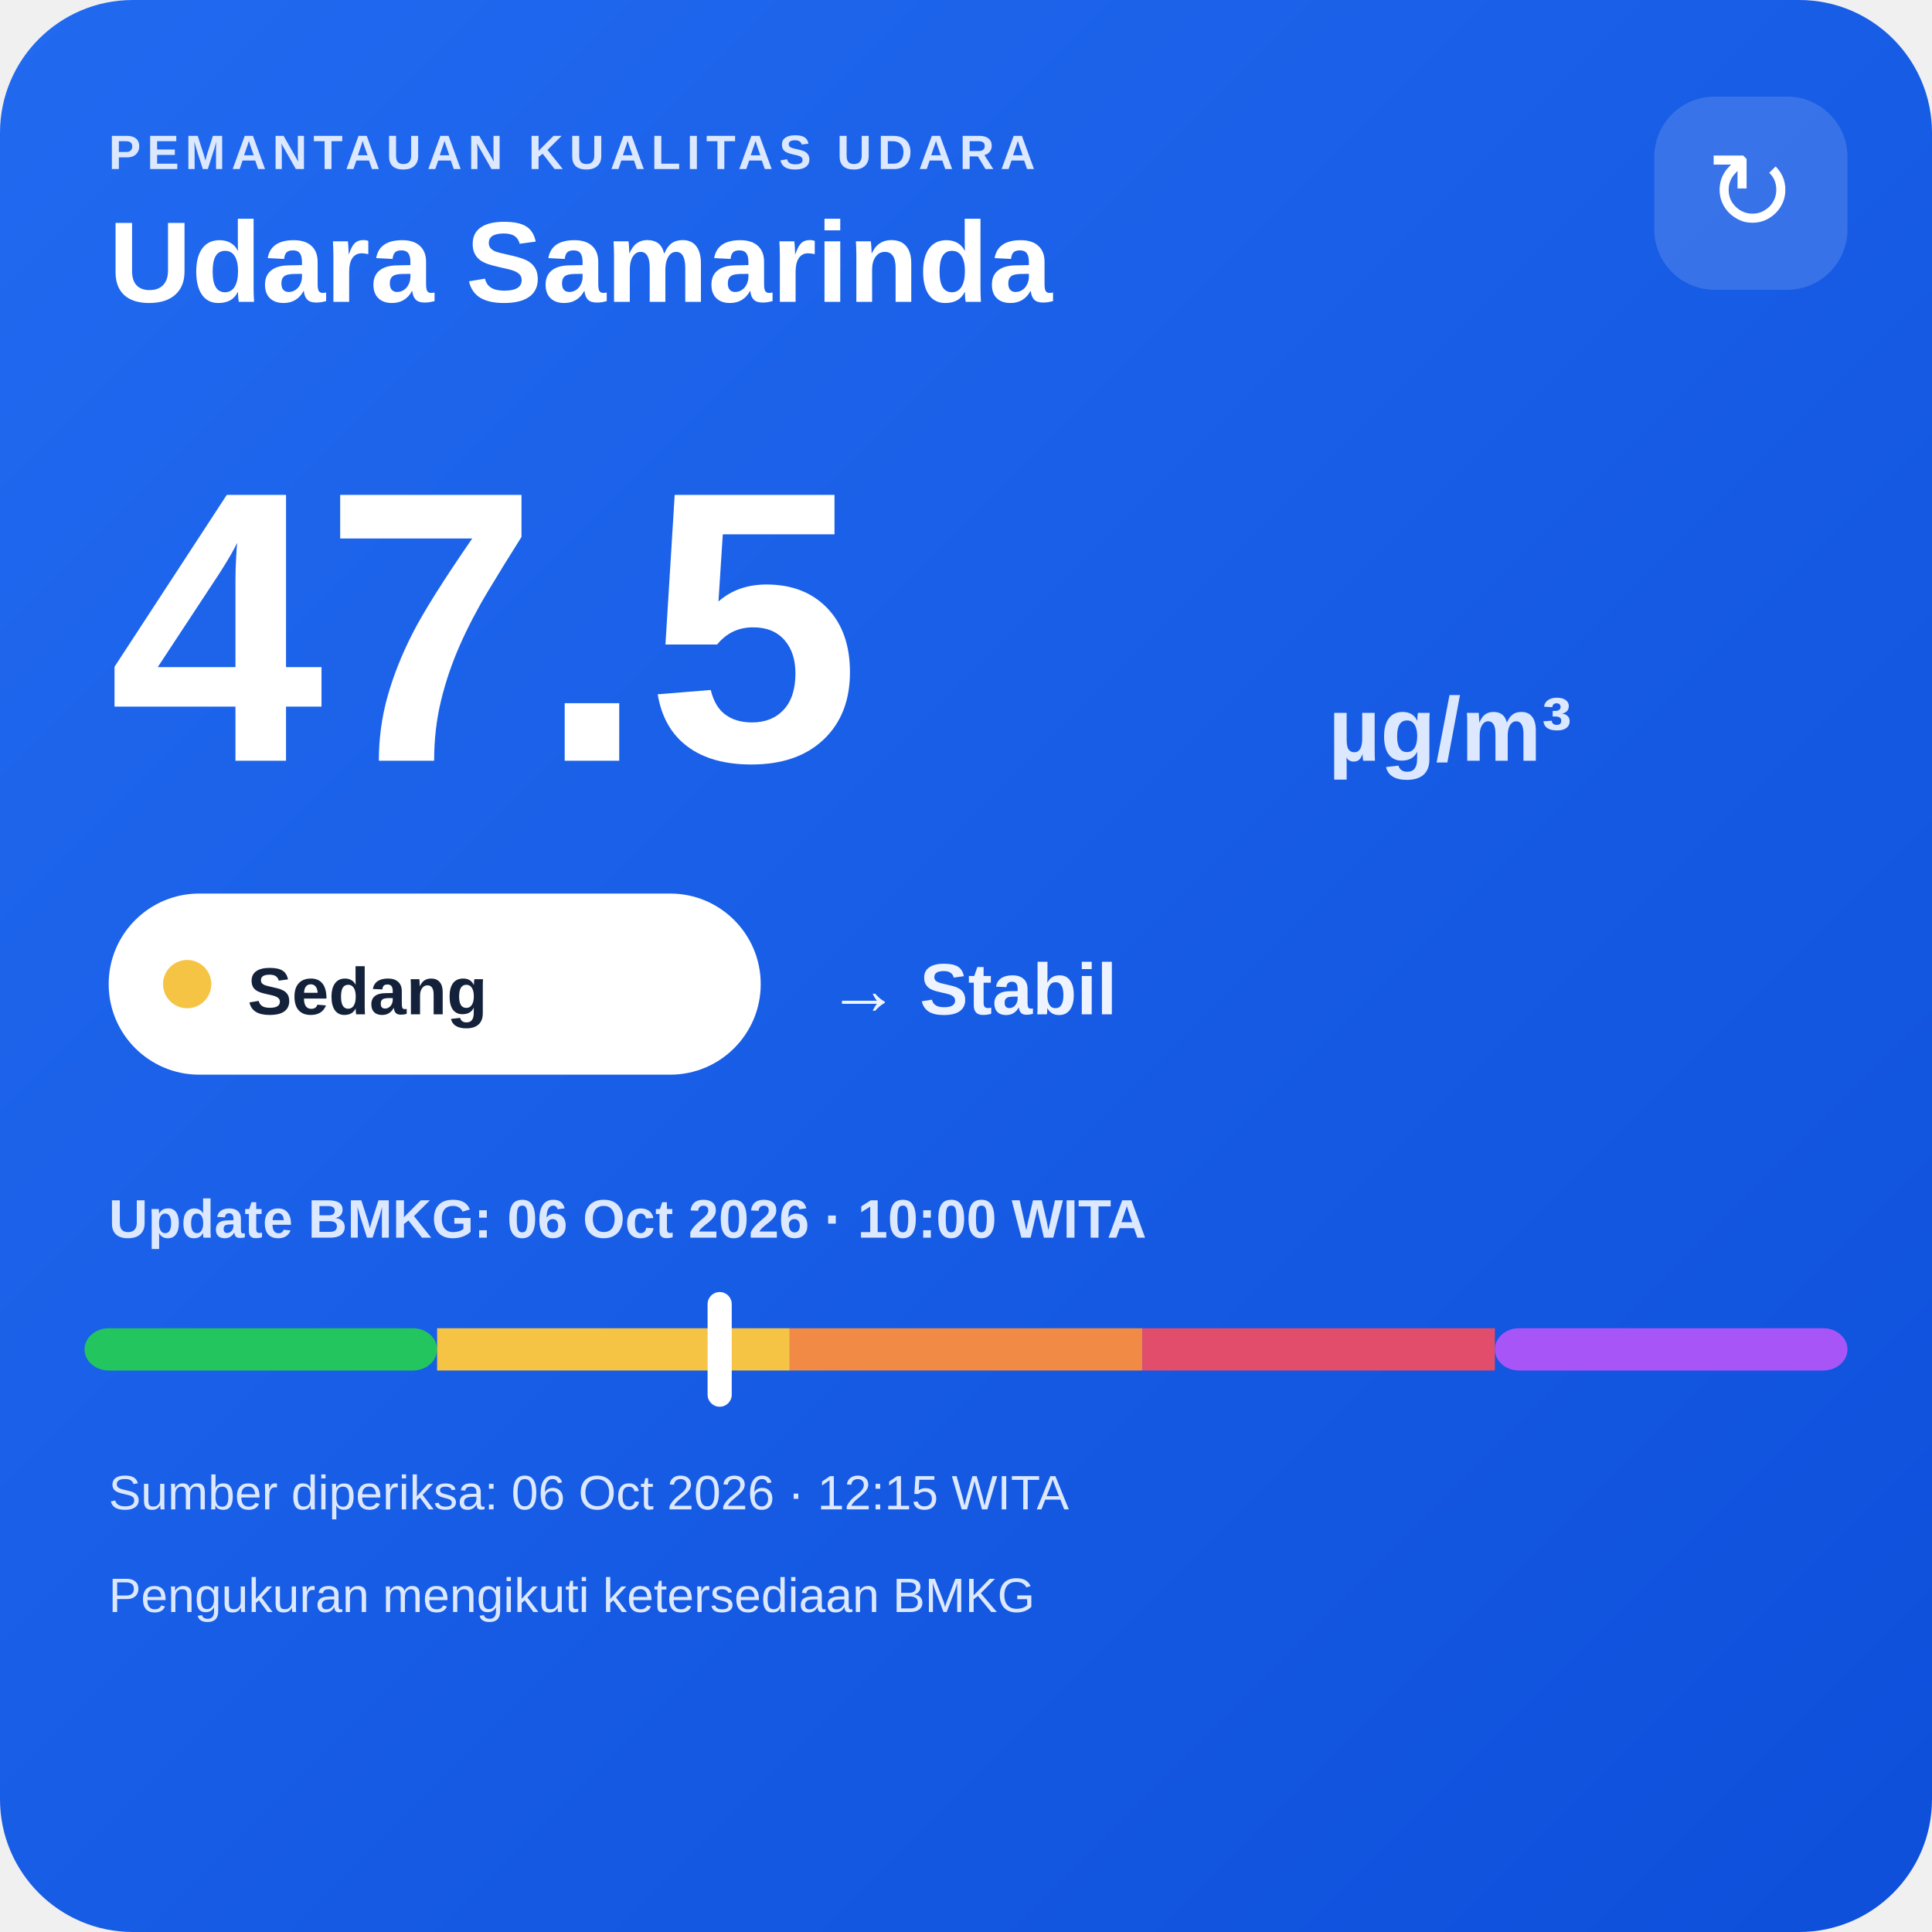
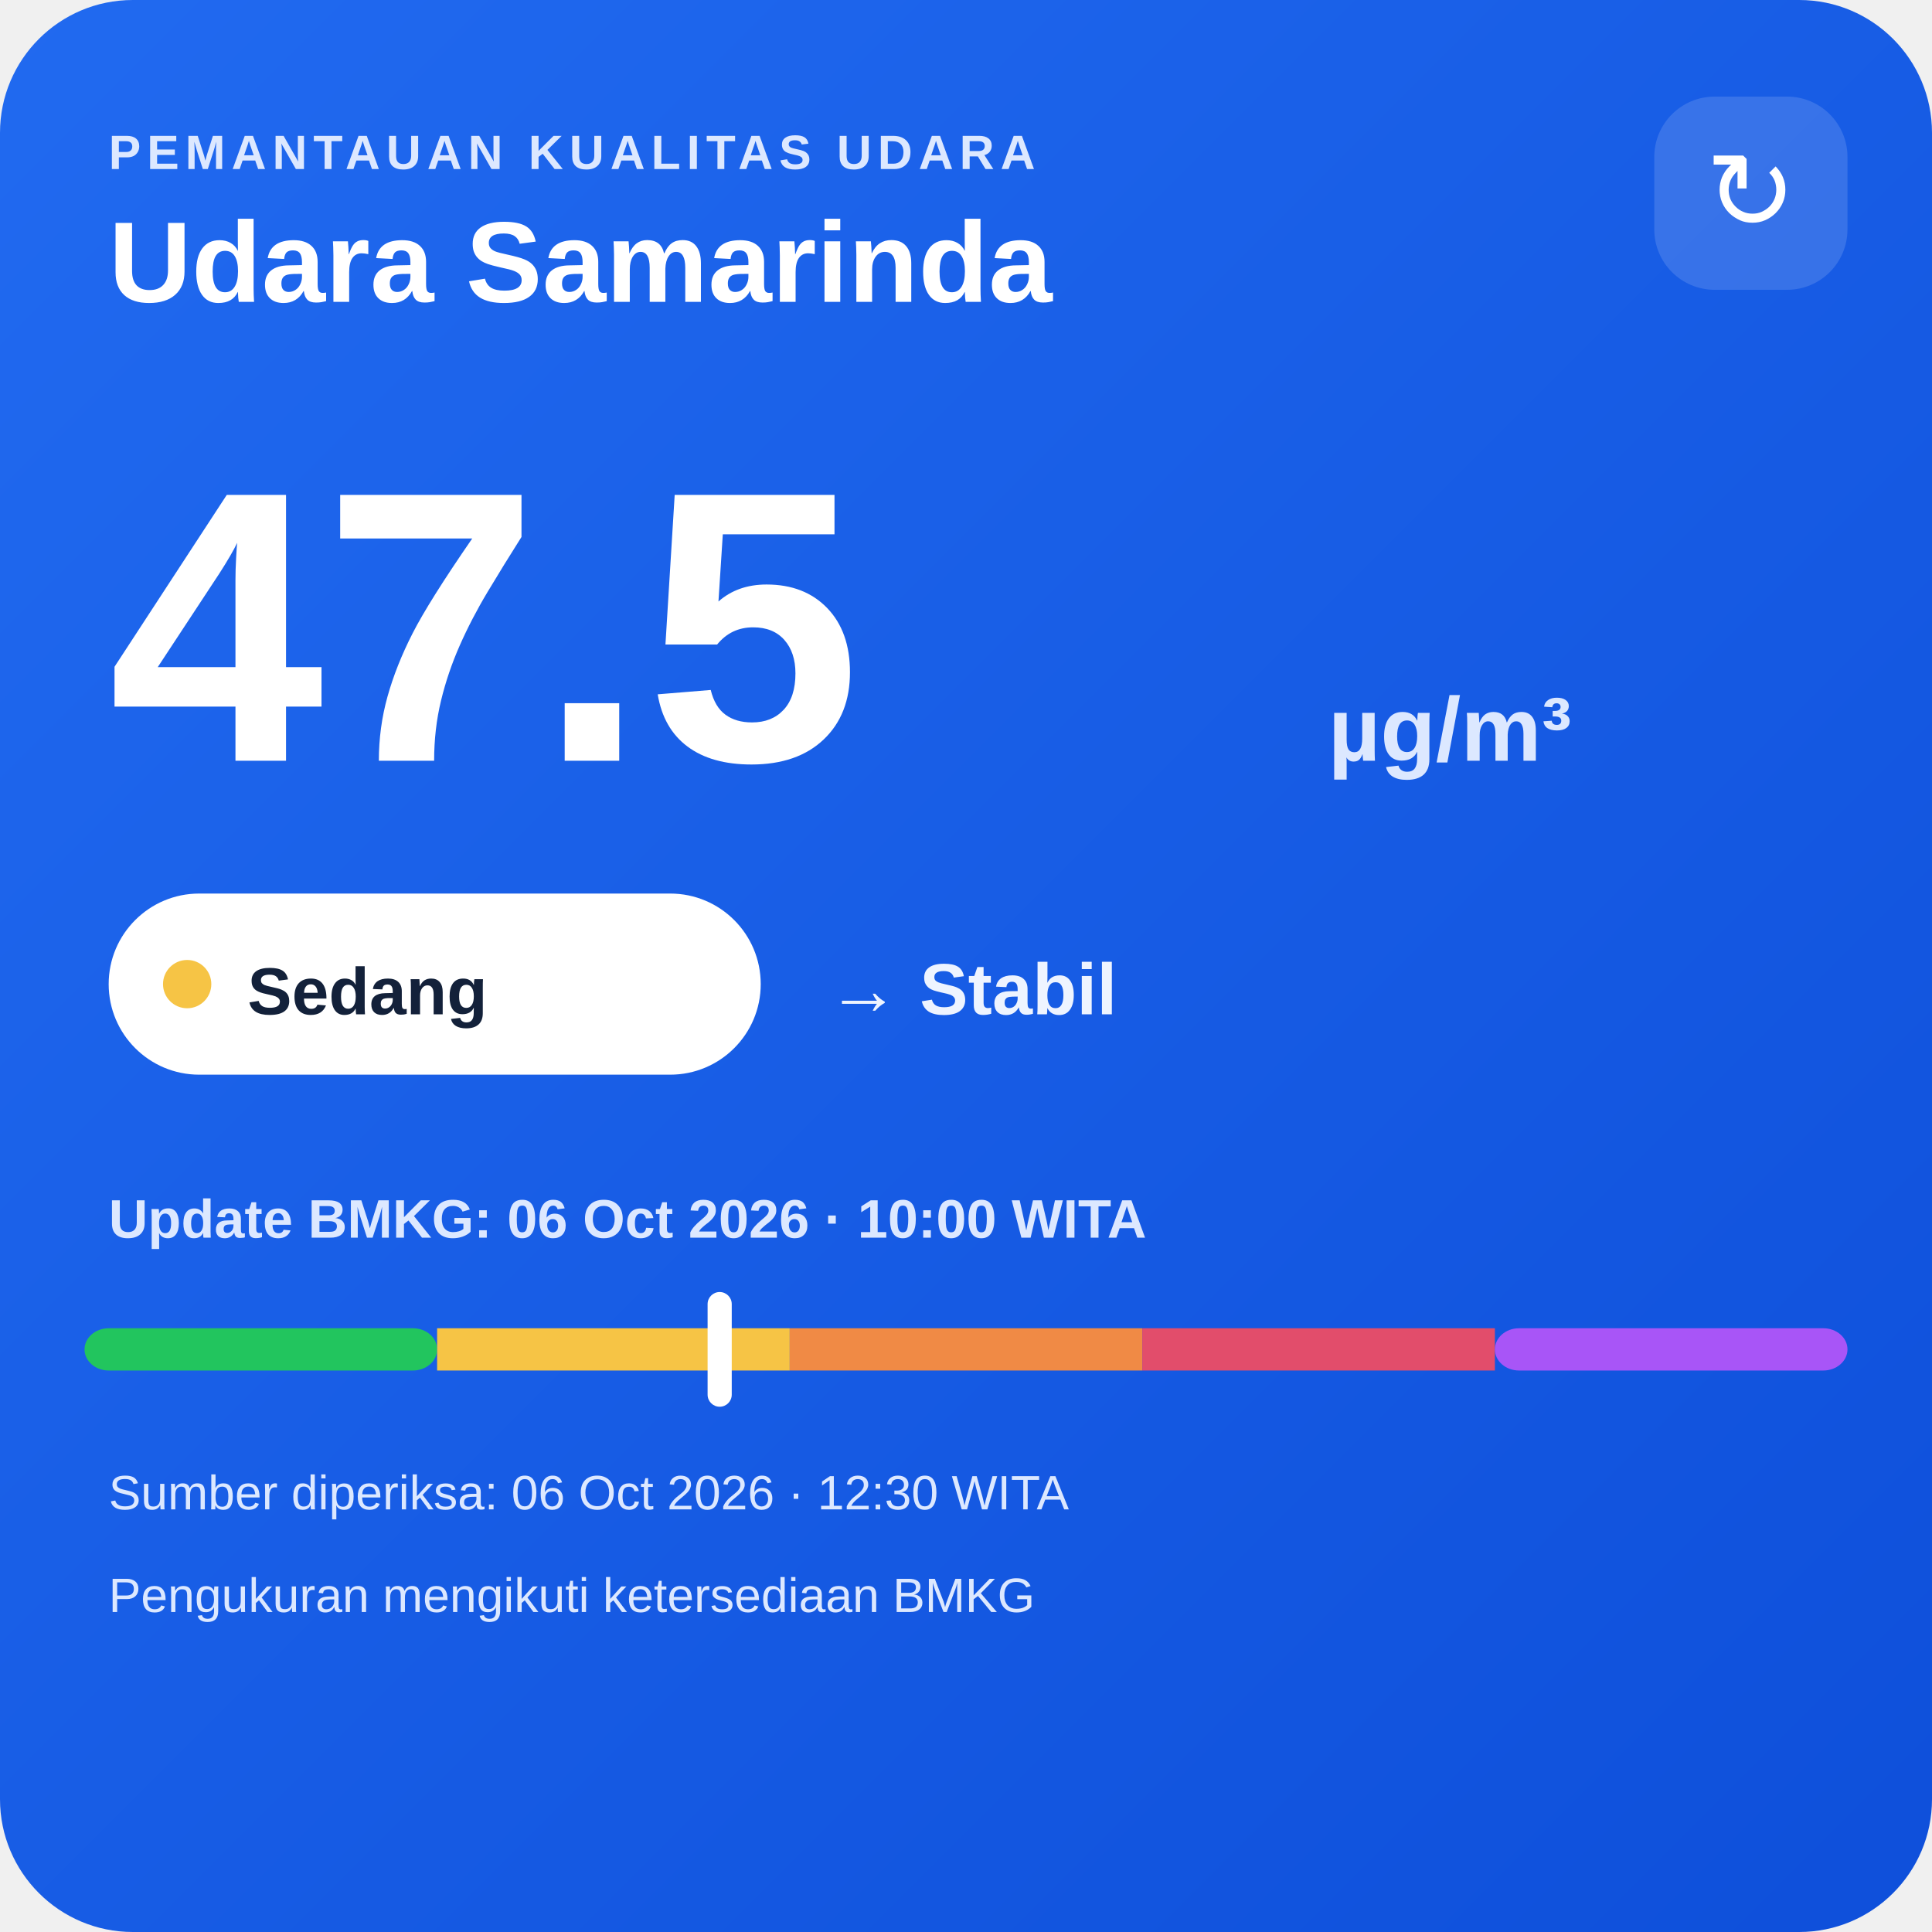
<svg xmlns="http://www.w3.org/2000/svg" width="320" height="320" viewBox="0 0 320 320">
  <defs>
    <linearGradient id="bg" x1="0" y1="0" x2="1" y2="1">
      <stop offset="0" stop-color="#216af0" />
      <stop offset="1" stop-color="#0e4fda" />
    </linearGradient>
  </defs>
  <rect width="320" height="320" rx="22" fill="url(#bg)" />
  <text x="18" y="28" fill="#dce8ff" font-family="Arial,sans-serif" font-size="8" font-weight="700" letter-spacing="1">PEMANTAUAN KUALITAS UDARA</text>
  <text x="18" y="50" fill="#ffffff" font-family="Arial,sans-serif" font-size="19" font-weight="700">Udara Samarinda</text>
  <rect x="274" y="16" width="32" height="32" rx="10" fill="#ffffff" fill-opacity=".14" />
  <text x="290" y="38" text-anchor="middle" fill="#ffffff" font-family="Arial,sans-serif" font-size="18">↻</text>
  <text x="18" y="126" fill="#ffffff" font-family="Arial,sans-serif" font-size="64" font-weight="800">47.5</text>
  <text x="220" y="126" fill="#dce8ff" font-family="Arial,sans-serif" font-size="15" font-weight="700">µg/m³</text>
  <rect x="18" y="148" width="108" height="30" rx="15" fill="#ffffff" />
  <circle cx="31" cy="163" r="4" fill="#f6c445" />
  <text x="41" y="168" fill="#13213a" font-family="Arial,sans-serif" font-size="11" font-weight="700">Sedang</text>
  <text x="137" y="168" fill="#eef4ff" font-family="Arial,sans-serif" font-size="12" font-weight="700">→ Stabil</text>
  <text x="18" y="205" fill="#dce8ff" font-family="Arial,sans-serif" font-size="9" font-weight="700">Update BMKG: 06 Oct 2026 · 10:00 WITA</text>
  <rect x="14" y="220" width="58.4" height="7" rx="4" fill="#22c55e" />
  <rect x="72.4" y="220" width="58.4" height="7" fill="#f6c445" />
  <rect x="130.8" y="220" width="58.4" height="7" fill="#f08a45" />
  <rect x="189.2" y="220" width="58.4" height="7" fill="#e24d6b" />
  <rect x="247.6" y="220" width="58.4" height="7" rx="4" fill="#a855f7" />
  <rect x="117.2" y="214" width="4" height="19" rx="2" fill="#ffffff" />
-   <text x="18" y="250" fill="#dce8ff" font-family="Arial,sans-serif" font-size="8">Sumber diperiksa: 06 Oct 2026 · 12:15 WITA</text>
+   <text x="18" y="250" fill="#dce8ff" font-family="Arial,sans-serif" font-size="8">Sumber diperiksa: 06 Oct 2026 · 12:30 WITA</text>
  <text x="18" y="267" fill="#dce8ff" font-family="Arial,sans-serif" font-size="8">Pengukuran mengikuti ketersediaan BMKG</text>
</svg>
